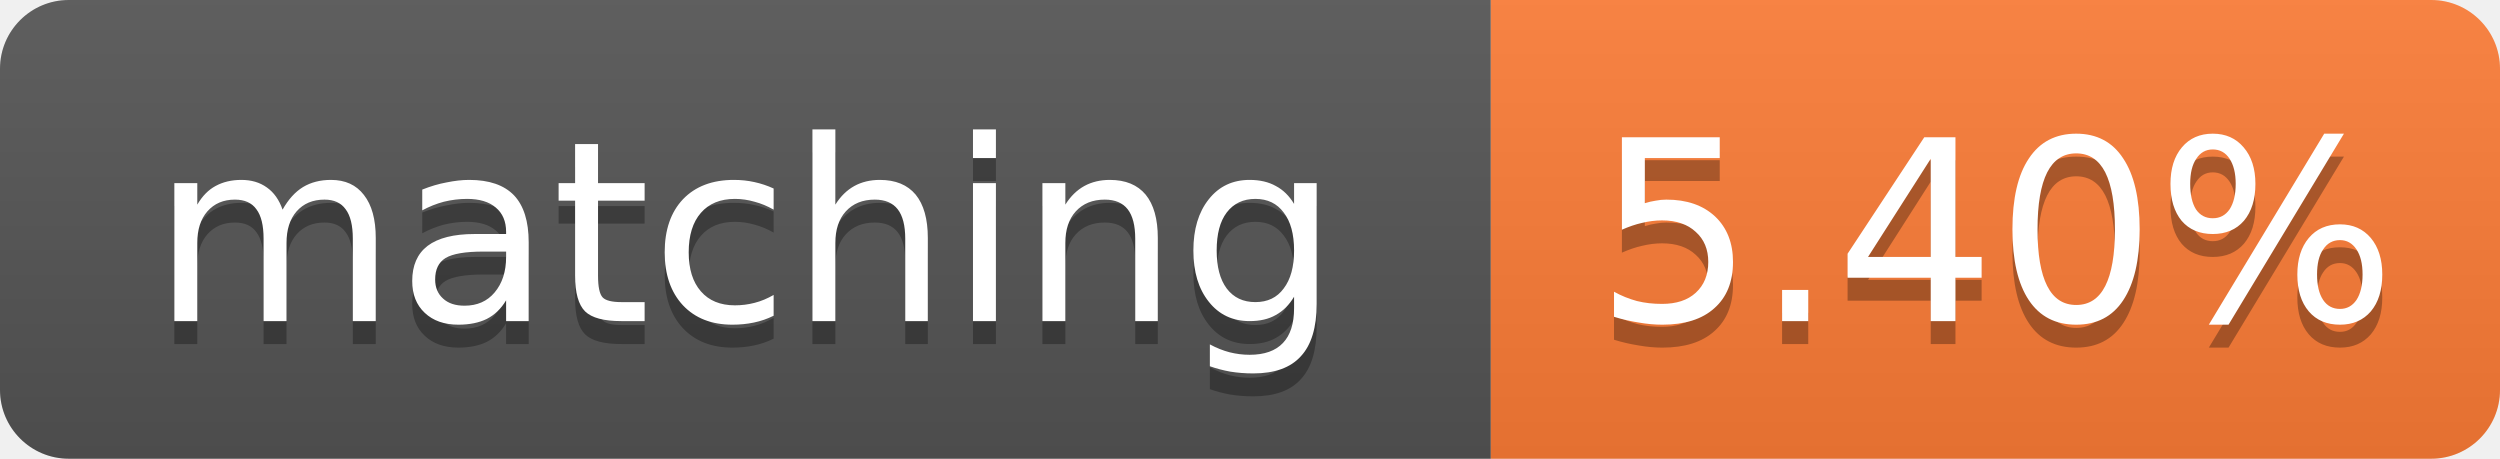
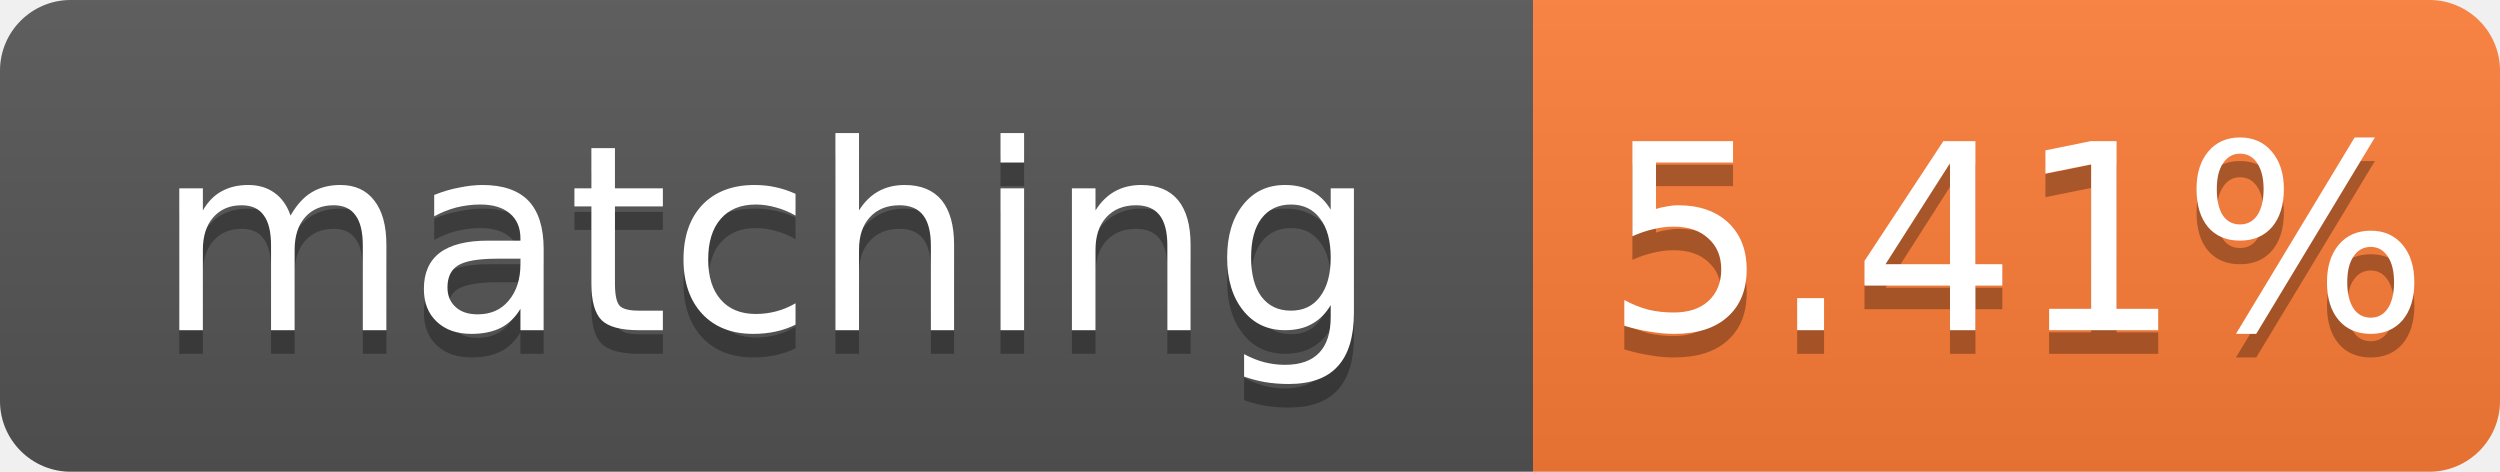
- <svg xmlns="http://www.w3.org/2000/svg" width="109" height="20" role="img" aria-label="matching: 5.40%">
+ <svg xmlns="http://www.w3.org/2000/svg" width="106" height="20" role="img" aria-label="matching: 5.41%">
  <linearGradient id="s" x2="0" y2="100%">
    <stop offset="0" stop-color="#bbb" stop-opacity=".1" />
    <stop offset="1" stop-opacity=".1" />
  </linearGradient>
  <clipPath id="r">
-     <rect width="109" height="20" rx="3" fill="#fff" />
+     <rect width="106" height="20" rx="3" fill="#fff" />
  </clipPath>
  <g clip-path="url(#r)">
    <rect width="65" height="20" fill="#555" />
-     <rect x="65" width="44" height="20" fill="#fe7d37" />
-     <rect width="109" height="20" fill="url(#s)" />
+     <rect x="65" width="41" height="20" fill="#fe7d37" />
+     <rect width="106" height="20" fill="url(#s)" />
  </g>
  <g fill="#fff" text-anchor="middle" font-family="Verdana,Geneva,DejaVu Sans,sans-serif" font-size="11">
    <text x="32.5" y="15" fill="#010101" fill-opacity=".3">matching</text>
    <text x="32.5" y="14">matching</text>
-     <text x="87.0" y="15" fill="#010101" fill-opacity=".3">5.40%</text>
-     <text x="87.0" y="14">5.40%</text>
+     <text x="85.5" y="15" fill="#010101" fill-opacity=".3">5.41%</text>
+     <text x="85.5" y="14">5.41%</text>
  </g>
</svg>
